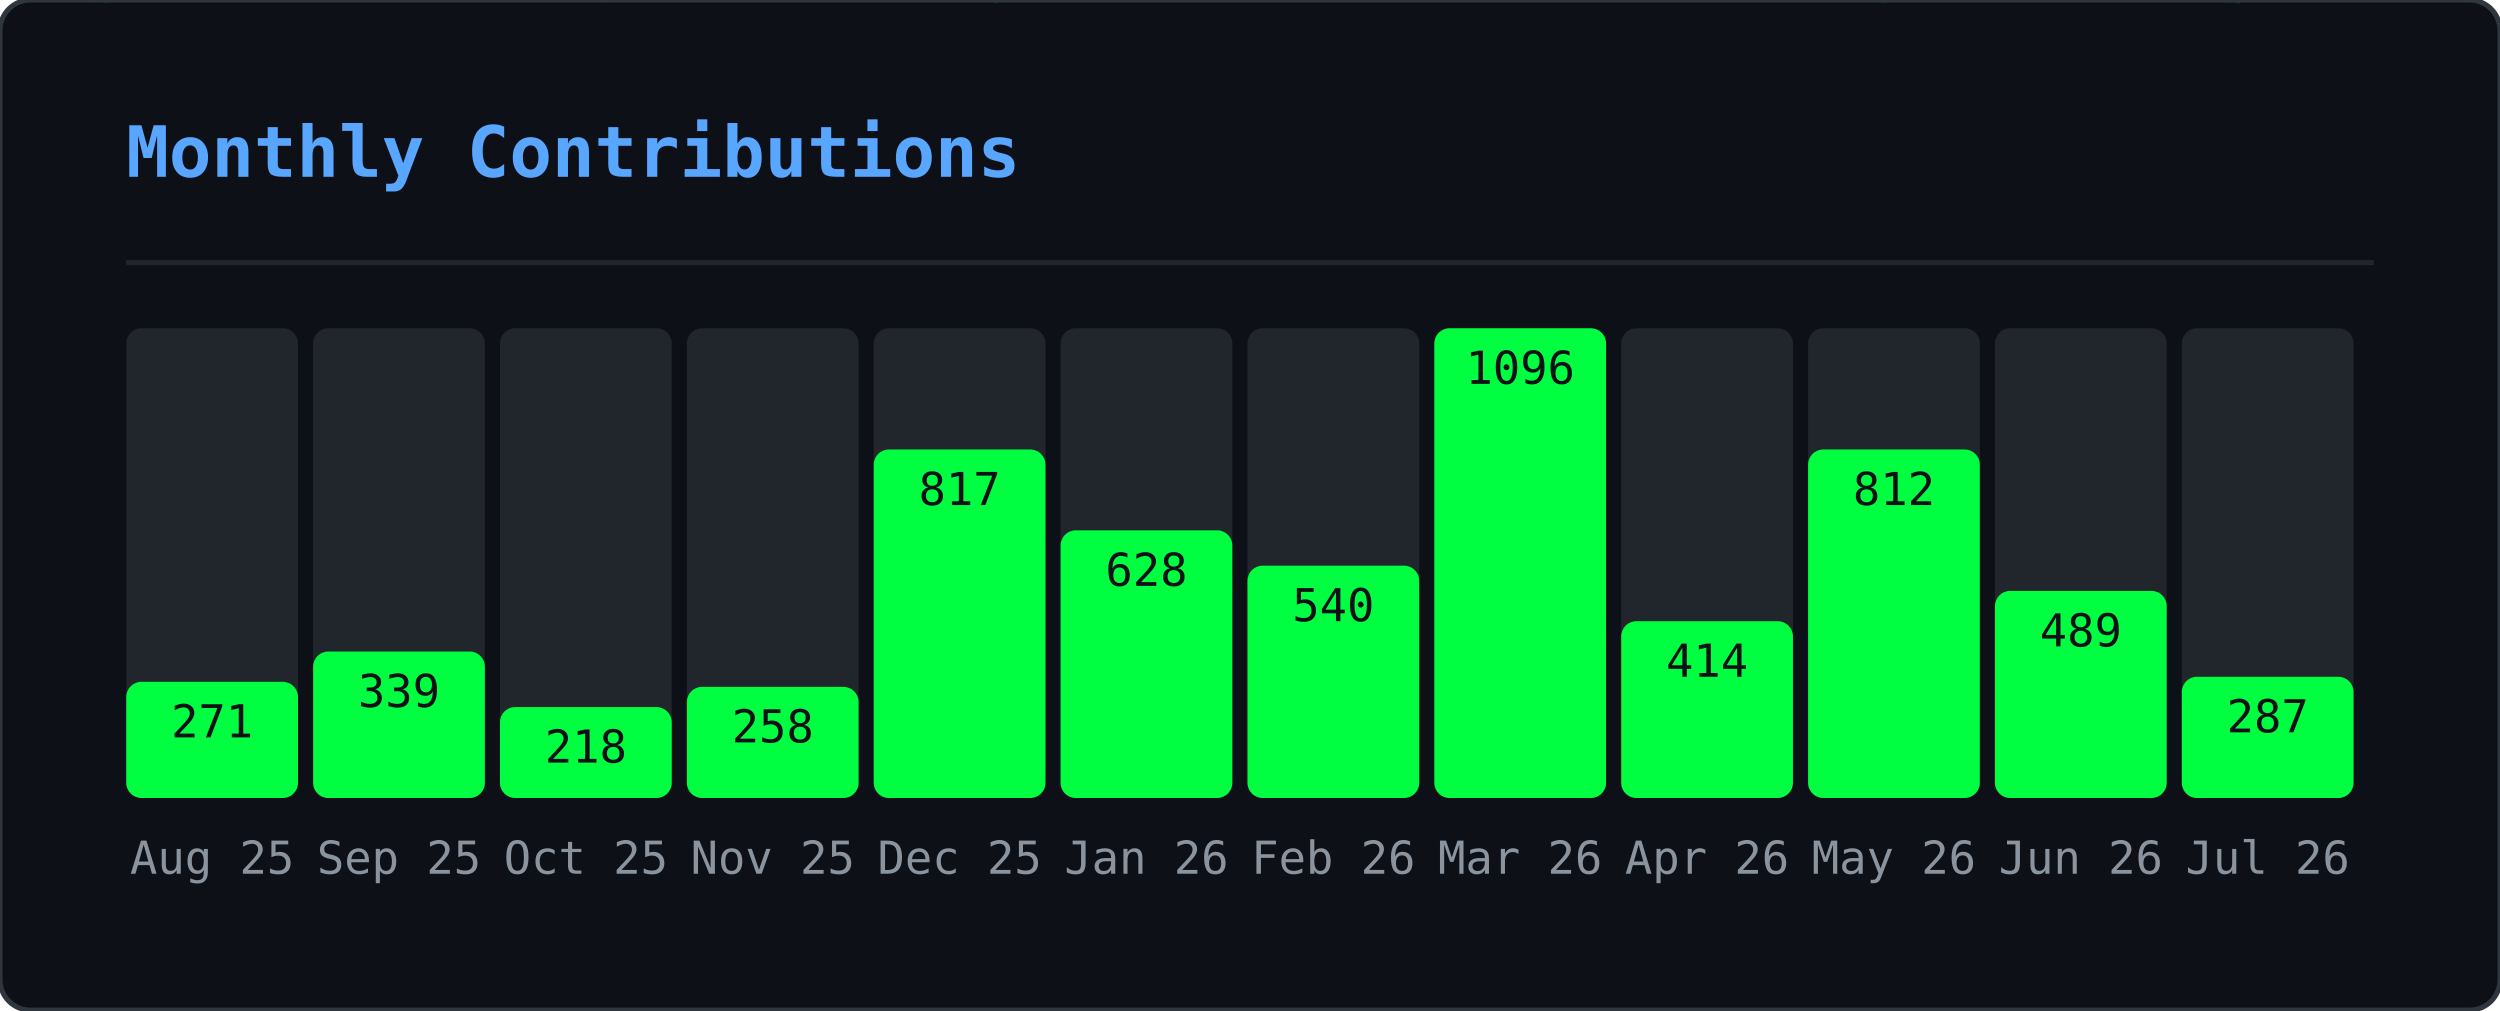
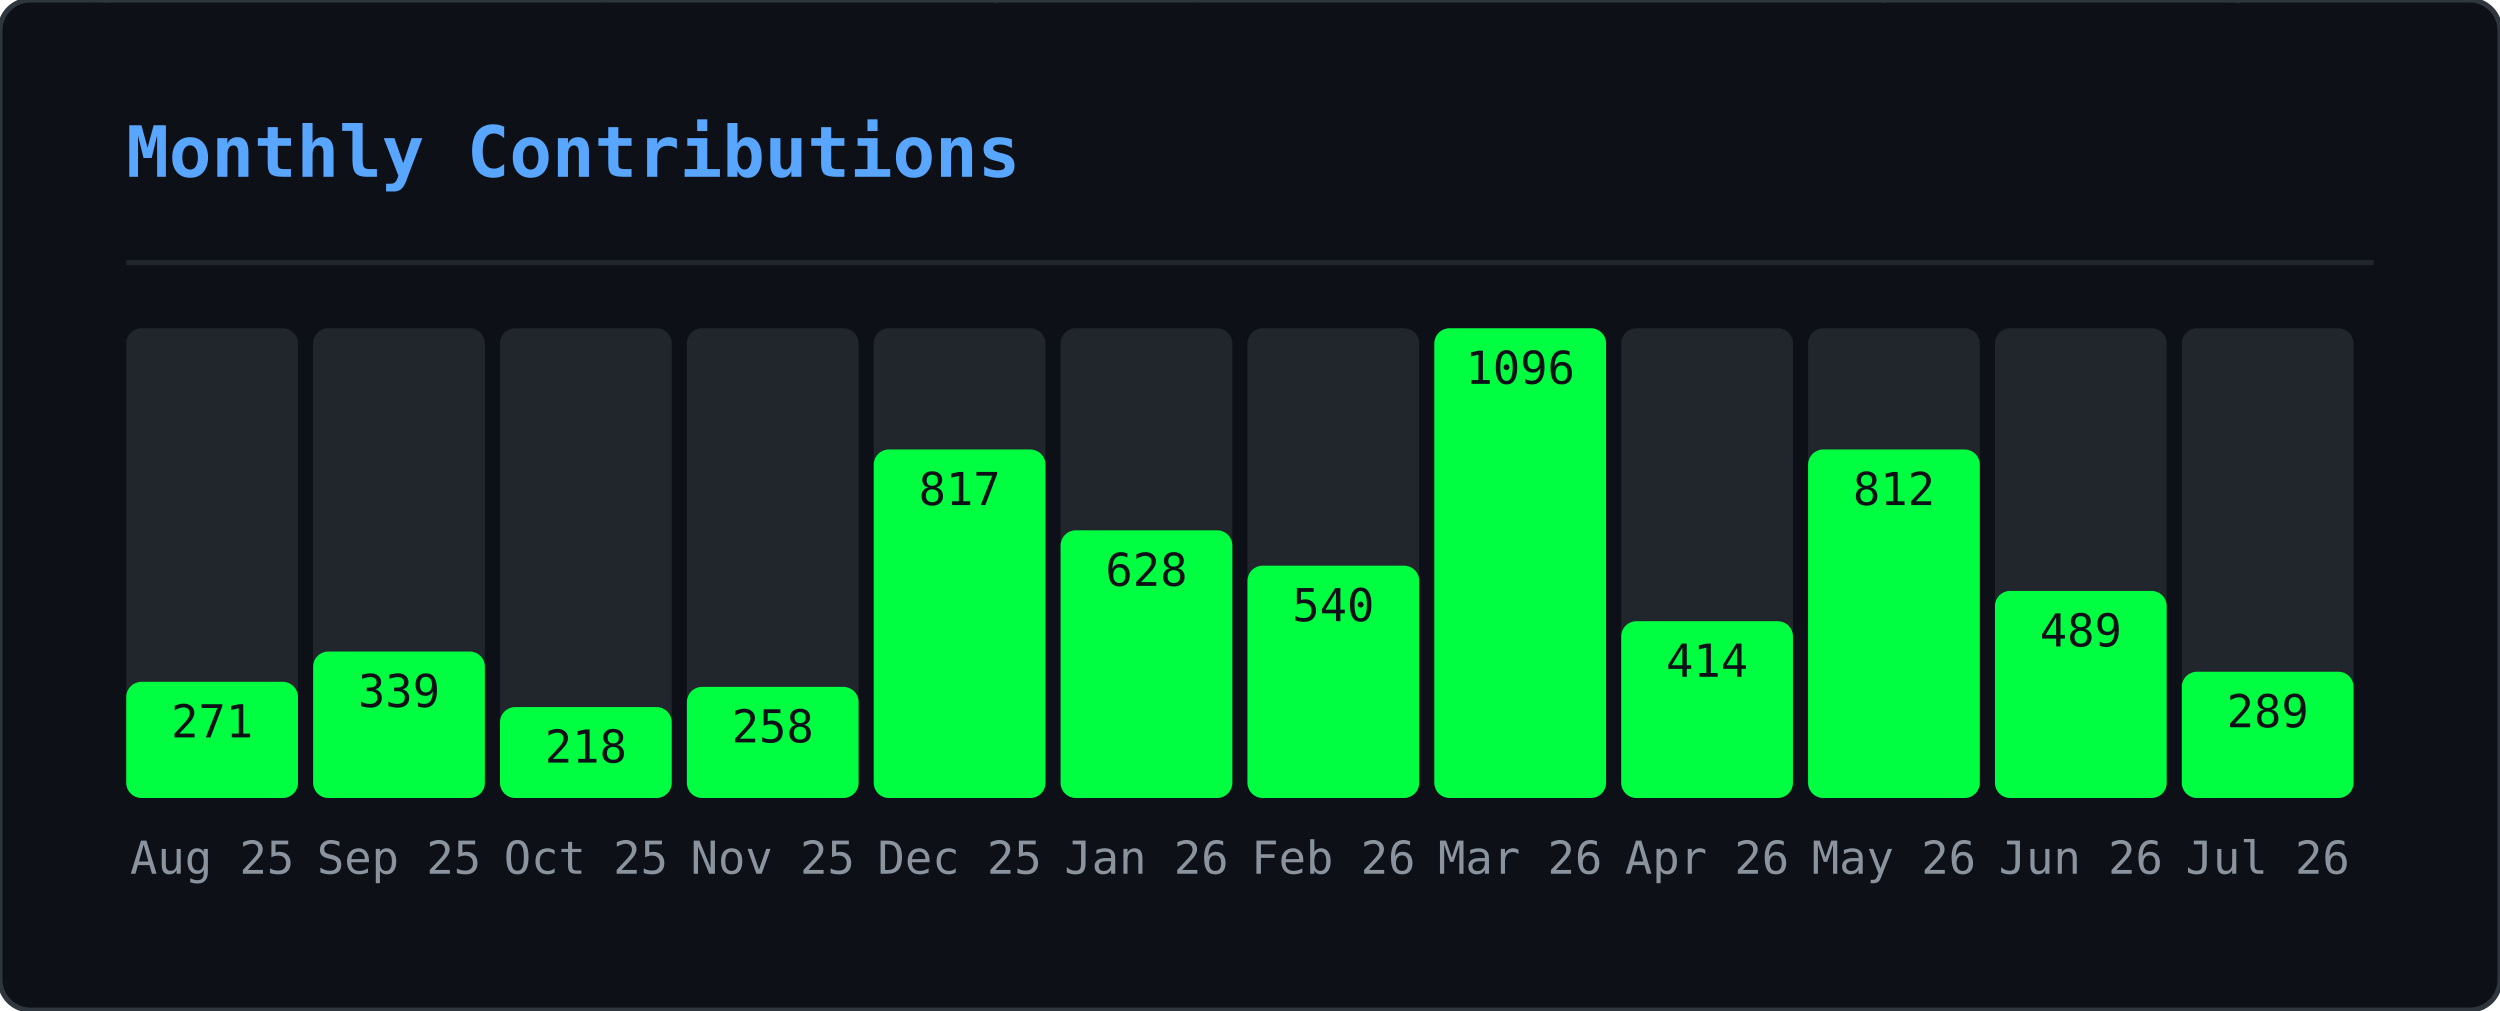
<svg xmlns="http://www.w3.org/2000/svg" width="495" height="200" viewBox="0 0 495 200">
  <defs>
    <clipPath id="gmo-clip">
      <rect width="495" height="200" rx="6" />
    </clipPath>
  </defs>
  <rect width="495" height="200" rx="6" fill="#0d1117" />
  <g clip-path="url(#gmo-clip)">
    <g opacity="0.22">
      <style>@keyframes gmo0{from{transform:translateY(-46px)}to{transform:translateY(214px)}}@keyframes gmo1{from{transform:translateY(-46px)}to{transform:translateY(214px)}}@keyframes gmo2{from{transform:translateY(-46px)}to{transform:translateY(214px)}}@keyframes gmo3{from{transform:translateY(-46px)}to{transform:translateY(214px)}}@keyframes gmo4{from{transform:translateY(-46px)}to{transform:translateY(214px)}}@keyframes gmo5{from{transform:translateY(-46px)}to{transform:translateY(214px)}}@keyframes gmo6{from{transform:translateY(-46px)}to{transform:translateY(214px)}}@keyframes gmo7{from{transform:translateY(-46px)}to{transform:translateY(214px)}}@keyframes gmo8{from{transform:translateY(-46px)}to{transform:translateY(214px)}}@keyframes gmo9{from{transform:translateY(-46px)}to{transform:translateY(214px)}}@keyframes gmo10{from{transform:translateY(-46px)}to{transform:translateY(214px)}}@keyframes gmo11{from{transform:translateY(-46px)}to{transform:translateY(214px)}}@keyframes gmo12{from{transform:translateY(-46px)}to{transform:translateY(214px)}}@keyframes gmo13{from{transform:translateY(-46px)}to{transform:translateY(214px)}}@keyframes gmo14{from{transform:translateY(-46px)}to{transform:translateY(214px)}}@keyframes gmo15{from{transform:translateY(-46px)}to{transform:translateY(214px)}}@keyframes gmo16{from{transform:translateY(-46px)}to{transform:translateY(214px)}}@keyframes gmo17{from{transform:translateY(-46px)}to{transform:translateY(214px)}}@keyframes gmo18{from{transform:translateY(-46px)}to{transform:translateY(214px)}}@keyframes gmo19{from{transform:translateY(-46px)}to{transform:translateY(214px)}}@keyframes gmo20{from{transform:translateY(-46px)}to{transform:translateY(214px)}}@keyframes gmo21{from{transform:translateY(-46px)}to{transform:translateY(214px)}}@keyframes gmo22{from{transform:translateY(-46px)}to{transform:translateY(214px)}}@keyframes gmo23{from{transform:translateY(-46px)}to{transform:translateY(214px)}}@keyframes gmo24{from{transform:translateY(-46px)}to{transform:translateY(214px)}}@keyframes gmo25{from{transform:translateY(-46px)}to{transform:translateY(214px)}}@keyframes gmo26{from{transform:translateY(-46px)}to{transform:translateY(214px)}}@keyframes gmo27{from{transform:translateY(-46px)}to{transform:translateY(214px)}}@keyframes gmo28{from{transform:translateY(-46px)}to{transform:translateY(214px)}}@keyframes gmo29{from{transform:translateY(-46px)}to{transform:translateY(214px)}}@keyframes gmo30{from{transform:translateY(-46px)}to{transform:translateY(214px)}}@keyframes gmo31{from{transform:translateY(-46px)}to{transform:translateY(214px)}}@keyframes gmo32{from{transform:translateY(-46px)}to{transform:translateY(214px)}}@keyframes gmo33{from{transform:translateY(-46px)}to{transform:translateY(214px)}}@keyframes gmo34{from{transform:translateY(-46px)}to{transform:translateY(214px)}}@keyframes gmo35{from{transform:translateY(-46px)}to{transform:translateY(214px)}}@keyframes gmo36{from{transform:translateY(-46px)}to{transform:translateY(214px)}}@keyframes gmo37{from{transform:translateY(-46px)}to{transform:translateY(214px)}}</style>
      <g style="animation:gmo0 3.17s linear infinite;animation-delay:-1.98s">
        <text x="347" y="0" font-family="monospace" font-size="12" fill="#00ff41">ｵ</text>
        <text x="347" y="-14" font-family="monospace" font-size="12" fill="#00ff41" opacity="0.75">ｹ</text>
        <text x="347" y="-28" font-family="monospace" font-size="12" fill="#00ff41" opacity="0.50">ﾙ</text>
        <text x="347" y="-42" font-family="monospace" font-size="12" fill="#00ff41" opacity="0.25">ﾝ</text>
      </g>
      <g style="animation:gmo1 2.45s linear infinite;animation-delay:-0.88s">
        <text x="370" y="0" font-family="monospace" font-size="12" fill="#00ff41">ｬ</text>
        <text x="370" y="-14" font-family="monospace" font-size="12" fill="#00ff41" opacity="0.75">ﾈ</text>
        <text x="370" y="-28" font-family="monospace" font-size="12" fill="#00ff41" opacity="0.50">ｪ</text>
        <text x="370" y="-42" font-family="monospace" font-size="12" fill="#00ff41" opacity="0.25">ﾒ</text>
      </g>
      <g style="animation:gmo2 1.54s linear infinite;animation-delay:-0.38s">
        <text x="143" y="0" font-family="monospace" font-size="12" fill="#00ff41">ｼ</text>
        <text x="143" y="-14" font-family="monospace" font-size="12" fill="#00ff41" opacity="0.75">ﾆ</text>
        <text x="143" y="-28" font-family="monospace" font-size="12" fill="#00ff41" opacity="0.50">ﾃ</text>
        <text x="143" y="-42" font-family="monospace" font-size="12" fill="#00ff41" opacity="0.25">ﾍ</text>
      </g>
      <g style="animation:gmo3 1.56s linear infinite;animation-delay:-0.33s">
        <text x="195" y="0" font-family="monospace" font-size="12" fill="#00ff41">ｯ</text>
        <text x="195" y="-14" font-family="monospace" font-size="12" fill="#00ff41" opacity="0.75">ﾃ</text>
        <text x="195" y="-28" font-family="monospace" font-size="12" fill="#00ff41" opacity="0.50">0</text>
        <text x="195" y="-42" font-family="monospace" font-size="12" fill="#00ff41" opacity="0.25">ﾐ</text>
      </g>
      <g style="animation:gmo4 2.69s linear infinite;animation-delay:-1.17s">
        <text x="23" y="0" font-family="monospace" font-size="12" fill="#00ff41">ｾ</text>
        <text x="23" y="-14" font-family="monospace" font-size="12" fill="#00ff41" opacity="0.75">3</text>
        <text x="23" y="-28" font-family="monospace" font-size="12" fill="#00ff41" opacity="0.50">ﾔ</text>
        <text x="23" y="-42" font-family="monospace" font-size="12" fill="#00ff41" opacity="0.25">ｭ</text>
      </g>
      <g style="animation:gmo5 1.52s linear infinite;animation-delay:-0.85s">
        <text x="277" y="0" font-family="monospace" font-size="12" fill="#00ff41">ｪ</text>
        <text x="277" y="-14" font-family="monospace" font-size="12" fill="#00ff41" opacity="0.75">ﾕ</text>
        <text x="277" y="-28" font-family="monospace" font-size="12" fill="#00ff41" opacity="0.50">5</text>
        <text x="277" y="-42" font-family="monospace" font-size="12" fill="#00ff41" opacity="0.25">ﾁ</text>
      </g>
      <g style="animation:gmo6 1.74s linear infinite;animation-delay:-1.14s">
        <text x="456" y="0" font-family="monospace" font-size="12" fill="#00ff41">0</text>
        <text x="456" y="-14" font-family="monospace" font-size="12" fill="#00ff41" opacity="0.75">ｬ</text>
        <text x="456" y="-28" font-family="monospace" font-size="12" fill="#00ff41" opacity="0.50">ﾗ</text>
        <text x="456" y="-42" font-family="monospace" font-size="12" fill="#00ff41" opacity="0.25">ｭ</text>
      </g>
      <g style="animation:gmo7 3.18s linear infinite;animation-delay:-3.10s">
        <text x="60" y="0" font-family="monospace" font-size="12" fill="#00ff41">9</text>
        <text x="60" y="-14" font-family="monospace" font-size="12" fill="#00ff41" opacity="0.75">ｿ</text>
        <text x="60" y="-28" font-family="monospace" font-size="12" fill="#00ff41" opacity="0.50">1</text>
        <text x="60" y="-42" font-family="monospace" font-size="12" fill="#00ff41" opacity="0.25">ﾔ</text>
      </g>
      <g style="animation:gmo8 2.71s linear infinite;animation-delay:-1.03s">
        <text x="250" y="0" font-family="monospace" font-size="12" fill="#00ff41">ﾆ</text>
        <text x="250" y="-14" font-family="monospace" font-size="12" fill="#00ff41" opacity="0.75">ｳ</text>
        <text x="250" y="-28" font-family="monospace" font-size="12" fill="#00ff41" opacity="0.50">ﾔ</text>
        <text x="250" y="-42" font-family="monospace" font-size="12" fill="#00ff41" opacity="0.25">ｶ</text>
      </g>
      <g style="animation:gmo9 2.04s linear infinite;animation-delay:-2.01s">
        <text x="69" y="0" font-family="monospace" font-size="12" fill="#00ff41">ﾑ</text>
        <text x="69" y="-14" font-family="monospace" font-size="12" fill="#00ff41" opacity="0.75">0</text>
        <text x="69" y="-28" font-family="monospace" font-size="12" fill="#00ff41" opacity="0.50">ﾜ</text>
        <text x="69" y="-42" font-family="monospace" font-size="12" fill="#00ff41" opacity="0.25">ｾ</text>
      </g>
      <g style="animation:gmo10 2.79s linear infinite;animation-delay:-1.46s">
        <text x="434" y="0" font-family="monospace" font-size="12" fill="#00ff41">ﾐ</text>
        <text x="434" y="-14" font-family="monospace" font-size="12" fill="#00ff41" opacity="0.75">ﾐ</text>
        <text x="434" y="-28" font-family="monospace" font-size="12" fill="#00ff41" opacity="0.50">ｨ</text>
        <text x="434" y="-42" font-family="monospace" font-size="12" fill="#00ff41" opacity="0.25">ｱ</text>
      </g>
      <g style="animation:gmo11 2.20s linear infinite;animation-delay:-1.15s">
        <text x="128" y="0" font-family="monospace" font-size="12" fill="#00ff41">ﾔ</text>
        <text x="128" y="-14" font-family="monospace" font-size="12" fill="#00ff41" opacity="0.75">ﾈ</text>
        <text x="128" y="-28" font-family="monospace" font-size="12" fill="#00ff41" opacity="0.50">ｺ</text>
        <text x="128" y="-42" font-family="monospace" font-size="12" fill="#00ff41" opacity="0.25">ﾏ</text>
      </g>
      <g style="animation:gmo12 1.68s linear infinite;animation-delay:-0.15s">
        <text x="16" y="0" font-family="monospace" font-size="12" fill="#00ff41">ｦ</text>
        <text x="16" y="-14" font-family="monospace" font-size="12" fill="#00ff41" opacity="0.75">ｹ</text>
        <text x="16" y="-28" font-family="monospace" font-size="12" fill="#00ff41" opacity="0.50">9</text>
        <text x="16" y="-42" font-family="monospace" font-size="12" fill="#00ff41" opacity="0.25">ﾂ</text>
      </g>
      <g style="animation:gmo13 2.59s linear infinite;animation-delay:-1.86s">
        <text x="211" y="0" font-family="monospace" font-size="12" fill="#00ff41">6</text>
        <text x="211" y="-14" font-family="monospace" font-size="12" fill="#00ff41" opacity="0.75">7</text>
        <text x="211" y="-28" font-family="monospace" font-size="12" fill="#00ff41" opacity="0.50">3</text>
        <text x="211" y="-42" font-family="monospace" font-size="12" fill="#00ff41" opacity="0.25">ｹ</text>
      </g>
      <g style="animation:gmo14 2.60s linear infinite;animation-delay:-0.65s">
        <text x="346" y="0" font-family="monospace" font-size="12" fill="#00ff41">ｶ</text>
        <text x="346" y="-14" font-family="monospace" font-size="12" fill="#00ff41" opacity="0.75">3</text>
        <text x="346" y="-28" font-family="monospace" font-size="12" fill="#00ff41" opacity="0.50">ｮ</text>
        <text x="346" y="-42" font-family="monospace" font-size="12" fill="#00ff41" opacity="0.25">ｼ</text>
      </g>
      <g style="animation:gmo15 2.37s linear infinite;animation-delay:-0.49s">
        <text x="70" y="0" font-family="monospace" font-size="12" fill="#00ff41">7</text>
        <text x="70" y="-14" font-family="monospace" font-size="12" fill="#00ff41" opacity="0.75">0</text>
        <text x="70" y="-28" font-family="monospace" font-size="12" fill="#00ff41" opacity="0.50">ﾊ</text>
        <text x="70" y="-42" font-family="monospace" font-size="12" fill="#00ff41" opacity="0.25">ﾔ</text>
      </g>
      <g style="animation:gmo16 1.89s linear infinite;animation-delay:-0.64s">
        <text x="421" y="0" font-family="monospace" font-size="12" fill="#00ff41">ﾁ</text>
        <text x="421" y="-14" font-family="monospace" font-size="12" fill="#00ff41" opacity="0.75">8</text>
        <text x="421" y="-28" font-family="monospace" font-size="12" fill="#00ff41" opacity="0.50">ﾓ</text>
        <text x="421" y="-42" font-family="monospace" font-size="12" fill="#00ff41" opacity="0.25">ﾘ</text>
      </g>
      <g style="animation:gmo17 1.82s linear infinite;animation-delay:-0.95s">
        <text x="117" y="0" font-family="monospace" font-size="12" fill="#00ff41">ﾗ</text>
        <text x="117" y="-14" font-family="monospace" font-size="12" fill="#00ff41" opacity="0.75">ｴ</text>
        <text x="117" y="-28" font-family="monospace" font-size="12" fill="#00ff41" opacity="0.50">ｯ</text>
        <text x="117" y="-42" font-family="monospace" font-size="12" fill="#00ff41" opacity="0.25">ﾍ</text>
      </g>
      <g style="animation:gmo18 2.63s linear infinite;animation-delay:-1.87s">
        <text x="274" y="0" font-family="monospace" font-size="12" fill="#00ff41">ﾚ</text>
        <text x="274" y="-14" font-family="monospace" font-size="12" fill="#00ff41" opacity="0.75">ﾐ</text>
        <text x="274" y="-28" font-family="monospace" font-size="12" fill="#00ff41" opacity="0.50">ｶ</text>
        <text x="274" y="-42" font-family="monospace" font-size="12" fill="#00ff41" opacity="0.25">0</text>
      </g>
      <g style="animation:gmo19 2.65s linear infinite;animation-delay:-1.13s">
        <text x="438" y="0" font-family="monospace" font-size="12" fill="#00ff41">ｬ</text>
        <text x="438" y="-14" font-family="monospace" font-size="12" fill="#00ff41" opacity="0.75">ﾇ</text>
        <text x="438" y="-28" font-family="monospace" font-size="12" fill="#00ff41" opacity="0.50">ｶ</text>
        <text x="438" y="-42" font-family="monospace" font-size="12" fill="#00ff41" opacity="0.25">ﾖ</text>
      </g>
      <g style="animation:gmo20 2.58s linear infinite;animation-delay:-0.10s">
        <text x="220" y="0" font-family="monospace" font-size="12" fill="#00ff41">ｲ</text>
        <text x="220" y="-14" font-family="monospace" font-size="12" fill="#00ff41" opacity="0.75">ﾜ</text>
        <text x="220" y="-28" font-family="monospace" font-size="12" fill="#00ff41" opacity="0.50">8</text>
        <text x="220" y="-42" font-family="monospace" font-size="12" fill="#00ff41" opacity="0.25">ﾜ</text>
      </g>
      <g style="animation:gmo21 3.19s linear infinite;animation-delay:-2.81s">
        <text x="157" y="0" font-family="monospace" font-size="12" fill="#00ff41">ﾎ</text>
        <text x="157" y="-14" font-family="monospace" font-size="12" fill="#00ff41" opacity="0.75">ﾎ</text>
        <text x="157" y="-28" font-family="monospace" font-size="12" fill="#00ff41" opacity="0.50">ﾝ</text>
        <text x="157" y="-42" font-family="monospace" font-size="12" fill="#00ff41" opacity="0.25">ﾐ</text>
      </g>
      <g style="animation:gmo22 2.13s linear infinite;animation-delay:-1.11s">
        <text x="243" y="0" font-family="monospace" font-size="12" fill="#00ff41">6</text>
        <text x="243" y="-14" font-family="monospace" font-size="12" fill="#00ff41" opacity="0.75">ｧ</text>
        <text x="243" y="-28" font-family="monospace" font-size="12" fill="#00ff41" opacity="0.50">ﾕ</text>
        <text x="243" y="-42" font-family="monospace" font-size="12" fill="#00ff41" opacity="0.25">ﾛ</text>
      </g>
      <g style="animation:gmo23 2.82s linear infinite;animation-delay:-2.46s">
        <text x="136" y="0" font-family="monospace" font-size="12" fill="#00ff41">ｱ</text>
        <text x="136" y="-14" font-family="monospace" font-size="12" fill="#00ff41" opacity="0.75">3</text>
        <text x="136" y="-28" font-family="monospace" font-size="12" fill="#00ff41" opacity="0.50">5</text>
        <text x="136" y="-42" font-family="monospace" font-size="12" fill="#00ff41" opacity="0.25">ﾄ</text>
      </g>
      <g style="animation:gmo24 2.59s linear infinite;animation-delay:-1.04s">
        <text x="259" y="0" font-family="monospace" font-size="12" fill="#00ff41">8</text>
        <text x="259" y="-14" font-family="monospace" font-size="12" fill="#00ff41" opacity="0.75">ﾀ</text>
        <text x="259" y="-28" font-family="monospace" font-size="12" fill="#00ff41" opacity="0.50">ｻ</text>
        <text x="259" y="-42" font-family="monospace" font-size="12" fill="#00ff41" opacity="0.25">ﾘ</text>
      </g>
      <g style="animation:gmo25 3.12s linear infinite;animation-delay:-0.27s">
        <text x="233" y="0" font-family="monospace" font-size="12" fill="#00ff41">ｷ</text>
        <text x="233" y="-14" font-family="monospace" font-size="12" fill="#00ff41" opacity="0.75">ﾍ</text>
        <text x="233" y="-28" font-family="monospace" font-size="12" fill="#00ff41" opacity="0.50">ﾁ</text>
        <text x="233" y="-42" font-family="monospace" font-size="12" fill="#00ff41" opacity="0.25">ｪ</text>
      </g>
      <g style="animation:gmo26 2.75s linear infinite;animation-delay:-0.30s">
        <text x="382" y="0" font-family="monospace" font-size="12" fill="#00ff41">ｭ</text>
        <text x="382" y="-14" font-family="monospace" font-size="12" fill="#00ff41" opacity="0.75">3</text>
        <text x="382" y="-28" font-family="monospace" font-size="12" fill="#00ff41" opacity="0.50">ﾗ</text>
        <text x="382" y="-42" font-family="monospace" font-size="12" fill="#00ff41" opacity="0.25">ﾂ</text>
      </g>
      <g style="animation:gmo27 2.43s linear infinite;animation-delay:-0.93s">
        <text x="135" y="0" font-family="monospace" font-size="12" fill="#00ff41">ﾌ</text>
        <text x="135" y="-14" font-family="monospace" font-size="12" fill="#00ff41" opacity="0.75">ﾀ</text>
        <text x="135" y="-28" font-family="monospace" font-size="12" fill="#00ff41" opacity="0.50">ｩ</text>
        <text x="135" y="-42" font-family="monospace" font-size="12" fill="#00ff41" opacity="0.25">ﾗ</text>
      </g>
      <g style="animation:gmo28 1.82s linear infinite;animation-delay:-1.45s">
        <text x="292" y="0" font-family="monospace" font-size="12" fill="#00ff41">ｴ</text>
        <text x="292" y="-14" font-family="monospace" font-size="12" fill="#00ff41" opacity="0.75">ﾏ</text>
        <text x="292" y="-28" font-family="monospace" font-size="12" fill="#00ff41" opacity="0.50">ｼ</text>
        <text x="292" y="-42" font-family="monospace" font-size="12" fill="#00ff41" opacity="0.25">ｱ</text>
      </g>
      <g style="animation:gmo29 2.70s linear infinite;animation-delay:-0.09s">
        <text x="226" y="0" font-family="monospace" font-size="12" fill="#00ff41">ｸ</text>
        <text x="226" y="-14" font-family="monospace" font-size="12" fill="#00ff41" opacity="0.75">ﾍ</text>
        <text x="226" y="-28" font-family="monospace" font-size="12" fill="#00ff41" opacity="0.50">ﾏ</text>
        <text x="226" y="-42" font-family="monospace" font-size="12" fill="#00ff41" opacity="0.25">ﾇ</text>
      </g>
      <g style="animation:gmo30 2.38s linear infinite;animation-delay:-0.91s">
        <text x="359" y="0" font-family="monospace" font-size="12" fill="#00ff41">ｽ</text>
        <text x="359" y="-14" font-family="monospace" font-size="12" fill="#00ff41" opacity="0.75">ｹ</text>
        <text x="359" y="-28" font-family="monospace" font-size="12" fill="#00ff41" opacity="0.50">ｳ</text>
        <text x="359" y="-42" font-family="monospace" font-size="12" fill="#00ff41" opacity="0.25">ｪ</text>
      </g>
      <g style="animation:gmo31 2.02s linear infinite;animation-delay:-1.07s">
        <text x="440" y="0" font-family="monospace" font-size="12" fill="#00ff41">ｨ</text>
        <text x="440" y="-14" font-family="monospace" font-size="12" fill="#00ff41" opacity="0.75">ｶ</text>
        <text x="440" y="-28" font-family="monospace" font-size="12" fill="#00ff41" opacity="0.50">ｲ</text>
        <text x="440" y="-42" font-family="monospace" font-size="12" fill="#00ff41" opacity="0.25">0</text>
      </g>
      <g style="animation:gmo32 2.12s linear infinite;animation-delay:-0.56s">
        <text x="300" y="0" font-family="monospace" font-size="12" fill="#00ff41">ﾂ</text>
        <text x="300" y="-14" font-family="monospace" font-size="12" fill="#00ff41" opacity="0.75">ｻ</text>
        <text x="300" y="-28" font-family="monospace" font-size="12" fill="#00ff41" opacity="0.50">ｭ</text>
        <text x="300" y="-42" font-family="monospace" font-size="12" fill="#00ff41" opacity="0.25">ｬ</text>
      </g>
      <g style="animation:gmo33 2.94s linear infinite;animation-delay:-0.60s">
        <text x="350" y="0" font-family="monospace" font-size="12" fill="#00ff41">1</text>
        <text x="350" y="-14" font-family="monospace" font-size="12" fill="#00ff41" opacity="0.75">ﾓ</text>
        <text x="350" y="-28" font-family="monospace" font-size="12" fill="#00ff41" opacity="0.50">8</text>
        <text x="350" y="-42" font-family="monospace" font-size="12" fill="#00ff41" opacity="0.25">4</text>
      </g>
      <g style="animation:gmo34 1.56s linear infinite;animation-delay:-0.30s">
        <text x="230" y="0" font-family="monospace" font-size="12" fill="#00ff41">1</text>
        <text x="230" y="-14" font-family="monospace" font-size="12" fill="#00ff41" opacity="0.75">ﾝ</text>
        <text x="230" y="-28" font-family="monospace" font-size="12" fill="#00ff41" opacity="0.50">ｭ</text>
        <text x="230" y="-42" font-family="monospace" font-size="12" fill="#00ff41" opacity="0.25">ﾘ</text>
      </g>
      <g style="animation:gmo35 1.82s linear infinite;animation-delay:-1.61s">
        <text x="24" y="0" font-family="monospace" font-size="12" fill="#00ff41">7</text>
        <text x="24" y="-14" font-family="monospace" font-size="12" fill="#00ff41" opacity="0.75">ｲ</text>
        <text x="24" y="-28" font-family="monospace" font-size="12" fill="#00ff41" opacity="0.50">ｱ</text>
        <text x="24" y="-42" font-family="monospace" font-size="12" fill="#00ff41" opacity="0.25">ｱ</text>
      </g>
      <g style="animation:gmo36 3.09s linear infinite;animation-delay:-2.58s">
        <text x="18" y="0" font-family="monospace" font-size="12" fill="#00ff41">ﾈ</text>
        <text x="18" y="-14" font-family="monospace" font-size="12" fill="#00ff41" opacity="0.75">ｿ</text>
        <text x="18" y="-28" font-family="monospace" font-size="12" fill="#00ff41" opacity="0.50">ｵ</text>
        <text x="18" y="-42" font-family="monospace" font-size="12" fill="#00ff41" opacity="0.25">ｴ</text>
      </g>
      <g style="animation:gmo37 2.82s linear infinite;animation-delay:-0.52s">
        <text x="457" y="0" font-family="monospace" font-size="12" fill="#00ff41">1</text>
        <text x="457" y="-14" font-family="monospace" font-size="12" fill="#00ff41" opacity="0.75">ｹ</text>
        <text x="457" y="-28" font-family="monospace" font-size="12" fill="#00ff41" opacity="0.50">ﾔ</text>
        <text x="457" y="-42" font-family="monospace" font-size="12" fill="#00ff41" opacity="0.25">ｴ</text>
      </g>
    </g>
  </g>
  <rect width="495" height="200" rx="6" fill="none" stroke="#30363d" stroke-width="1" />
  <text x="25" y="35" font-family="monospace" font-size="14" font-weight="600" fill="#58a6ff">Monthly Contributions</text>
  <line x1="25" y1="52" x2="470" y2="52" stroke="#21262d" stroke-width="1" />
  <rect x="25" y="65" width="34" height="93" rx="3" fill="#21262d" />
  <rect x="25" y="135" width="34" height="23" rx="3" fill="#00ff41" />
  <text x="42" y="173" text-anchor="middle" font-family="monospace" font-size="9" fill="#8b949e">Aug 25</text>
  <text x="42" y="146" text-anchor="middle" font-family="monospace" font-size="9" fill="#0d1117">271</text>
  <rect x="62" y="65" width="34" height="93" rx="3" fill="#21262d" />
  <rect x="62" y="129" width="34" height="29" rx="3" fill="#00ff41" />
  <text x="79" y="173" text-anchor="middle" font-family="monospace" font-size="9" fill="#8b949e">Sep 25</text>
  <text x="79" y="140" text-anchor="middle" font-family="monospace" font-size="9" fill="#0d1117">339</text>
  <rect x="99" y="65" width="34" height="93" rx="3" fill="#21262d" />
  <rect x="99" y="140" width="34" height="18" rx="3" fill="#00ff41" />
  <text x="116" y="173" text-anchor="middle" font-family="monospace" font-size="9" fill="#8b949e">Oct 25</text>
  <text x="116" y="151" text-anchor="middle" font-family="monospace" font-size="9" fill="#0d1117">218</text>
  <rect x="136" y="65" width="34" height="93" rx="3" fill="#21262d" />
  <rect x="136" y="136" width="34" height="22" rx="3" fill="#00ff41" />
  <text x="153" y="173" text-anchor="middle" font-family="monospace" font-size="9" fill="#8b949e">Nov 25</text>
  <text x="153" y="147" text-anchor="middle" font-family="monospace" font-size="9" fill="#0d1117">258</text>
  <rect x="173" y="65" width="34" height="93" rx="3" fill="#21262d" />
  <rect x="173" y="89" width="34" height="69" rx="3" fill="#00ff41" />
  <text x="190" y="173" text-anchor="middle" font-family="monospace" font-size="9" fill="#8b949e">Dec 25</text>
  <text x="190" y="100" text-anchor="middle" font-family="monospace" font-size="9" fill="#0d1117">817</text>
  <rect x="210" y="65" width="34" height="93" rx="3" fill="#21262d" />
  <rect x="210" y="105" width="34" height="53" rx="3" fill="#00ff41" />
  <text x="227" y="173" text-anchor="middle" font-family="monospace" font-size="9" fill="#8b949e">Jan 26</text>
  <text x="227" y="116" text-anchor="middle" font-family="monospace" font-size="9" fill="#0d1117">628</text>
  <rect x="247" y="65" width="34" height="93" rx="3" fill="#21262d" />
  <rect x="247" y="112" width="34" height="46" rx="3" fill="#00ff41" />
  <text x="264" y="173" text-anchor="middle" font-family="monospace" font-size="9" fill="#8b949e">Feb 26</text>
  <text x="264" y="123" text-anchor="middle" font-family="monospace" font-size="9" fill="#0d1117">540</text>
  <rect x="284" y="65" width="34" height="93" rx="3" fill="#21262d" />
  <rect x="284" y="65" width="34" height="93" rx="3" fill="#00ff41" />
  <text x="301" y="173" text-anchor="middle" font-family="monospace" font-size="9" fill="#8b949e">Mar 26</text>
  <text x="301" y="76" text-anchor="middle" font-family="monospace" font-size="9" fill="#0d1117">1096</text>
  <rect x="321" y="65" width="34" height="93" rx="3" fill="#21262d" />
  <rect x="321" y="123" width="34" height="35" rx="3" fill="#00ff41" />
  <text x="338" y="173" text-anchor="middle" font-family="monospace" font-size="9" fill="#8b949e">Apr 26</text>
  <text x="338" y="134" text-anchor="middle" font-family="monospace" font-size="9" fill="#0d1117">414</text>
  <rect x="358" y="65" width="34" height="93" rx="3" fill="#21262d" />
  <rect x="358" y="89" width="34" height="69" rx="3" fill="#00ff41" />
  <text x="375" y="173" text-anchor="middle" font-family="monospace" font-size="9" fill="#8b949e">May 26</text>
  <text x="375" y="100" text-anchor="middle" font-family="monospace" font-size="9" fill="#0d1117">812</text>
  <rect x="395" y="65" width="34" height="93" rx="3" fill="#21262d" />
  <rect x="395" y="117" width="34" height="41" rx="3" fill="#00ff41" />
  <text x="412" y="173" text-anchor="middle" font-family="monospace" font-size="9" fill="#8b949e">Jun 26</text>
  <text x="412" y="128" text-anchor="middle" font-family="monospace" font-size="9" fill="#0d1117">489</text>
  <rect x="432" y="65" width="34" height="93" rx="3" fill="#21262d" />
-   <rect x="432" y="134" width="34" height="24" rx="3" fill="#00ff41" />
+   <rect x="432" y="133" width="34" height="25" rx="3" fill="#00ff41" />
  <text x="449" y="173" text-anchor="middle" font-family="monospace" font-size="9" fill="#8b949e">Jul 26</text>
-   <text x="449" y="145" text-anchor="middle" font-family="monospace" font-size="9" fill="#0d1117">287</text>
+   <text x="449" y="144" text-anchor="middle" font-family="monospace" font-size="9" fill="#0d1117">289</text>
</svg>
